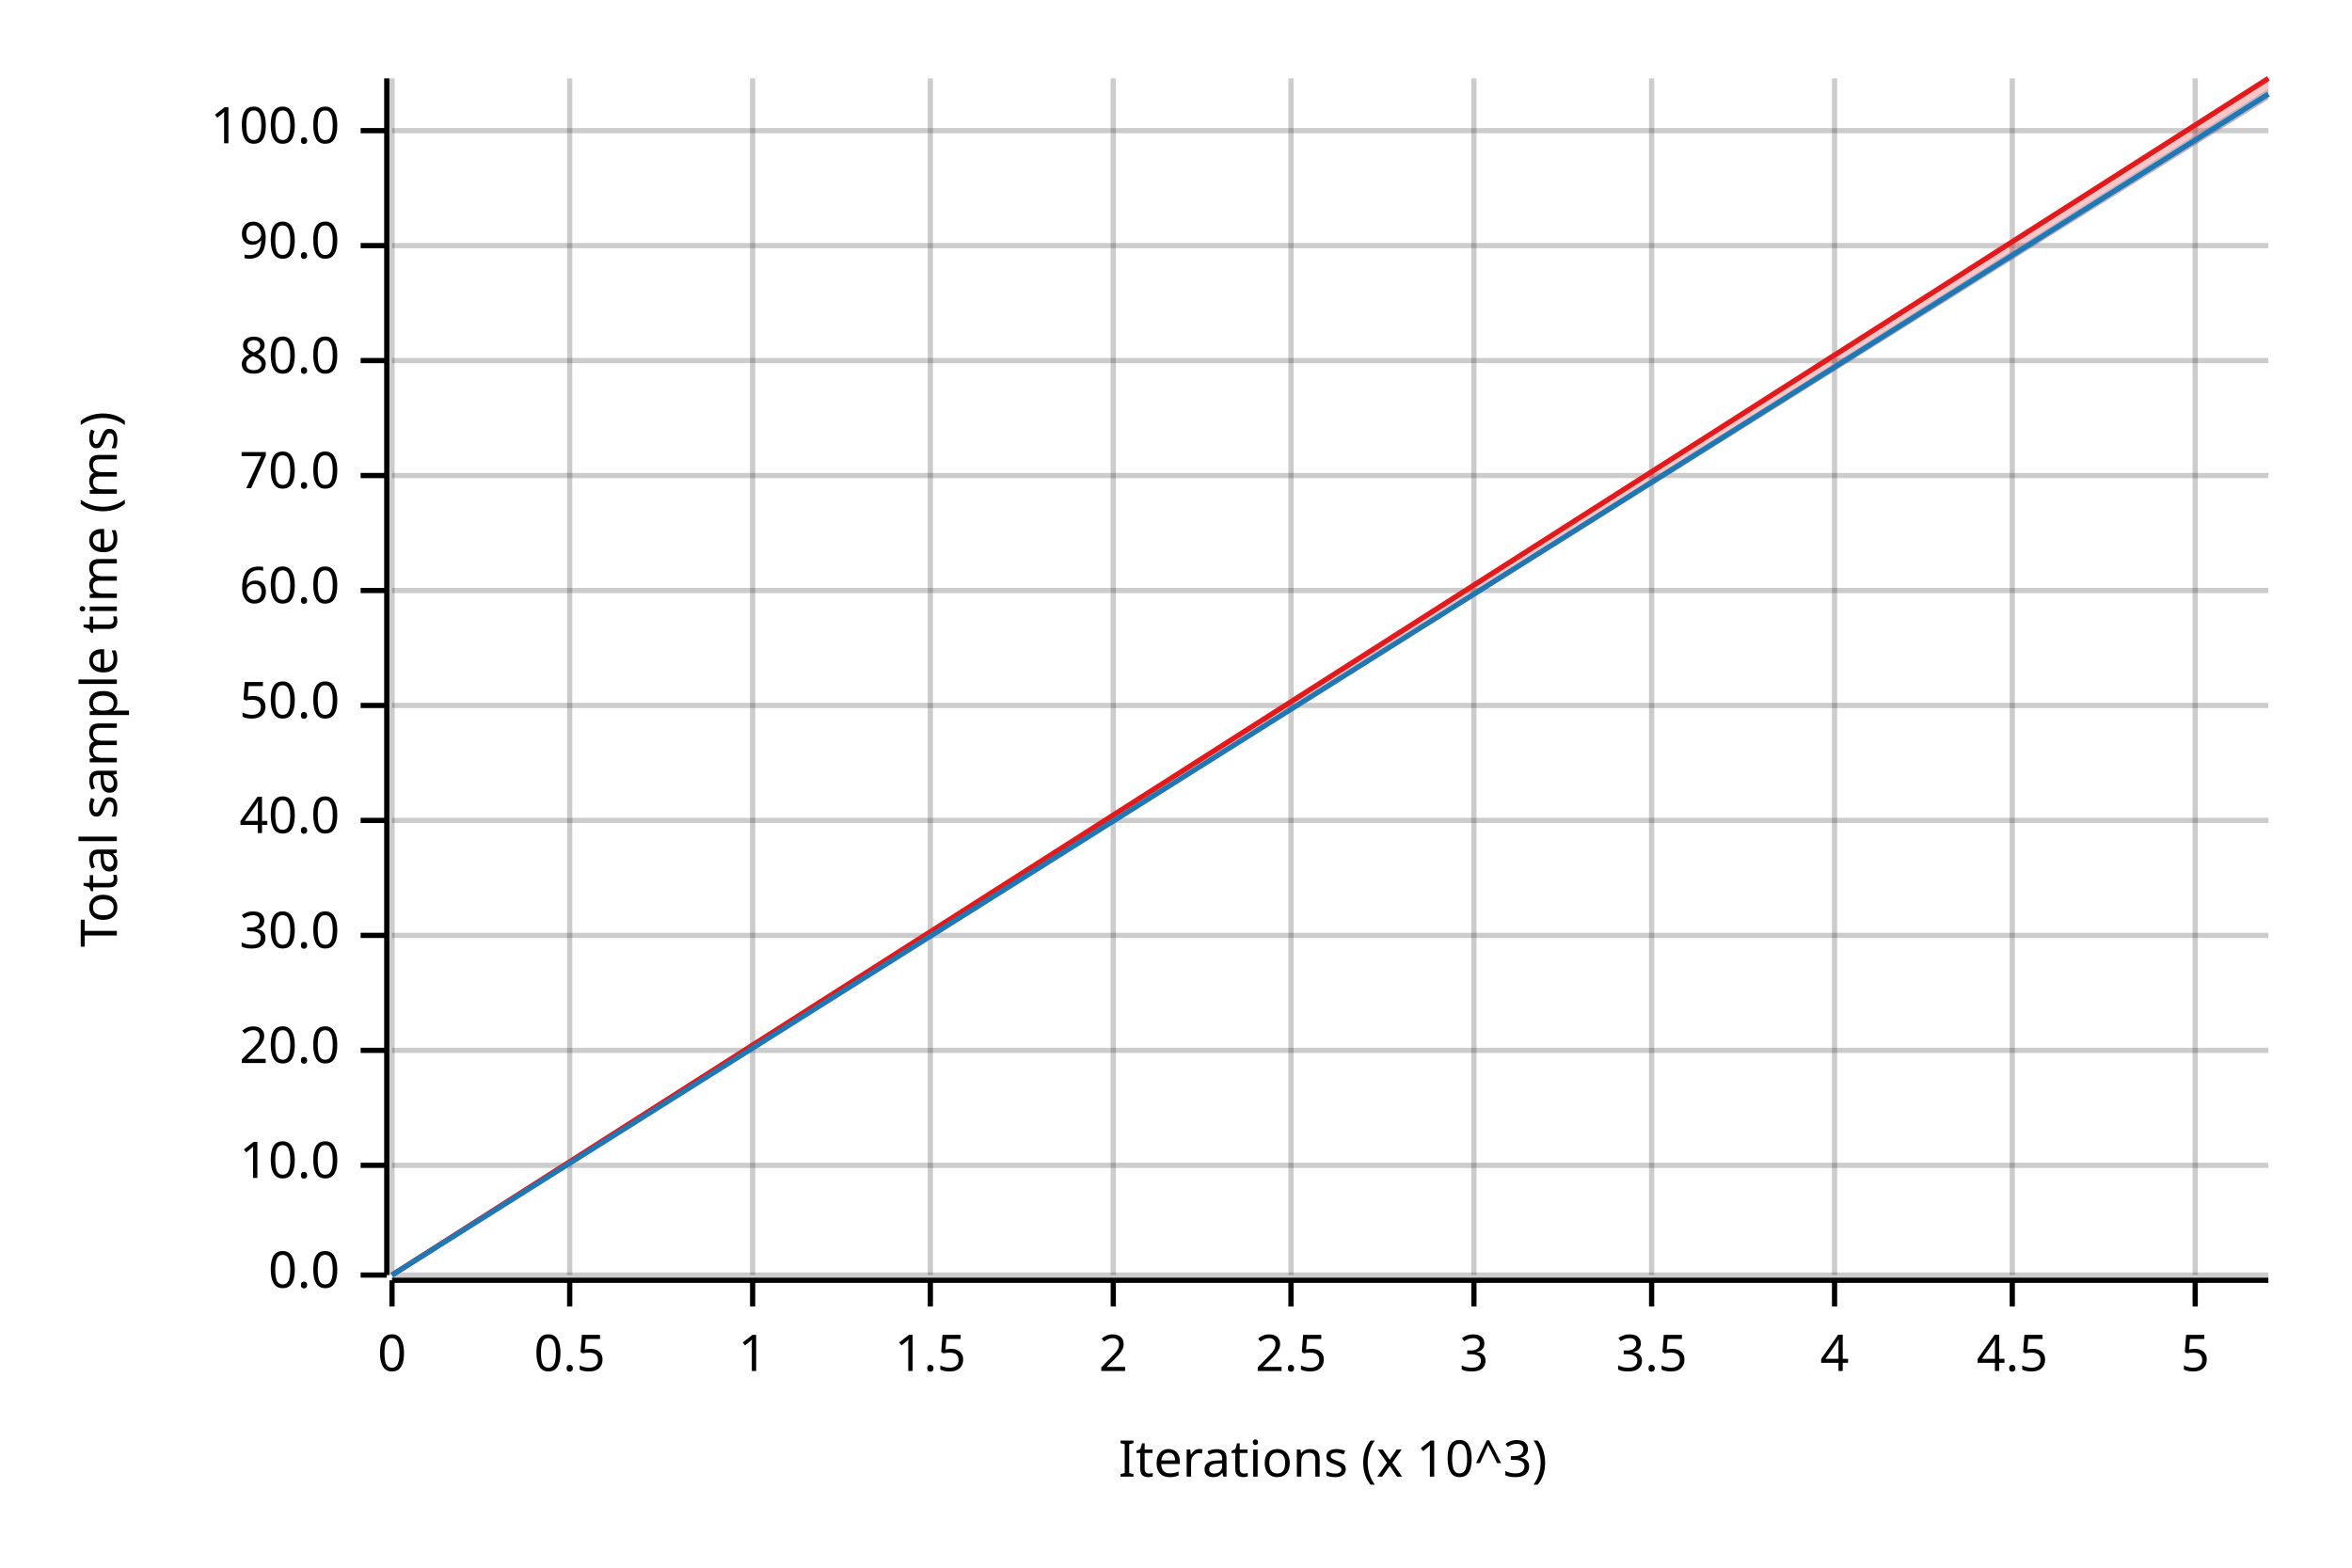
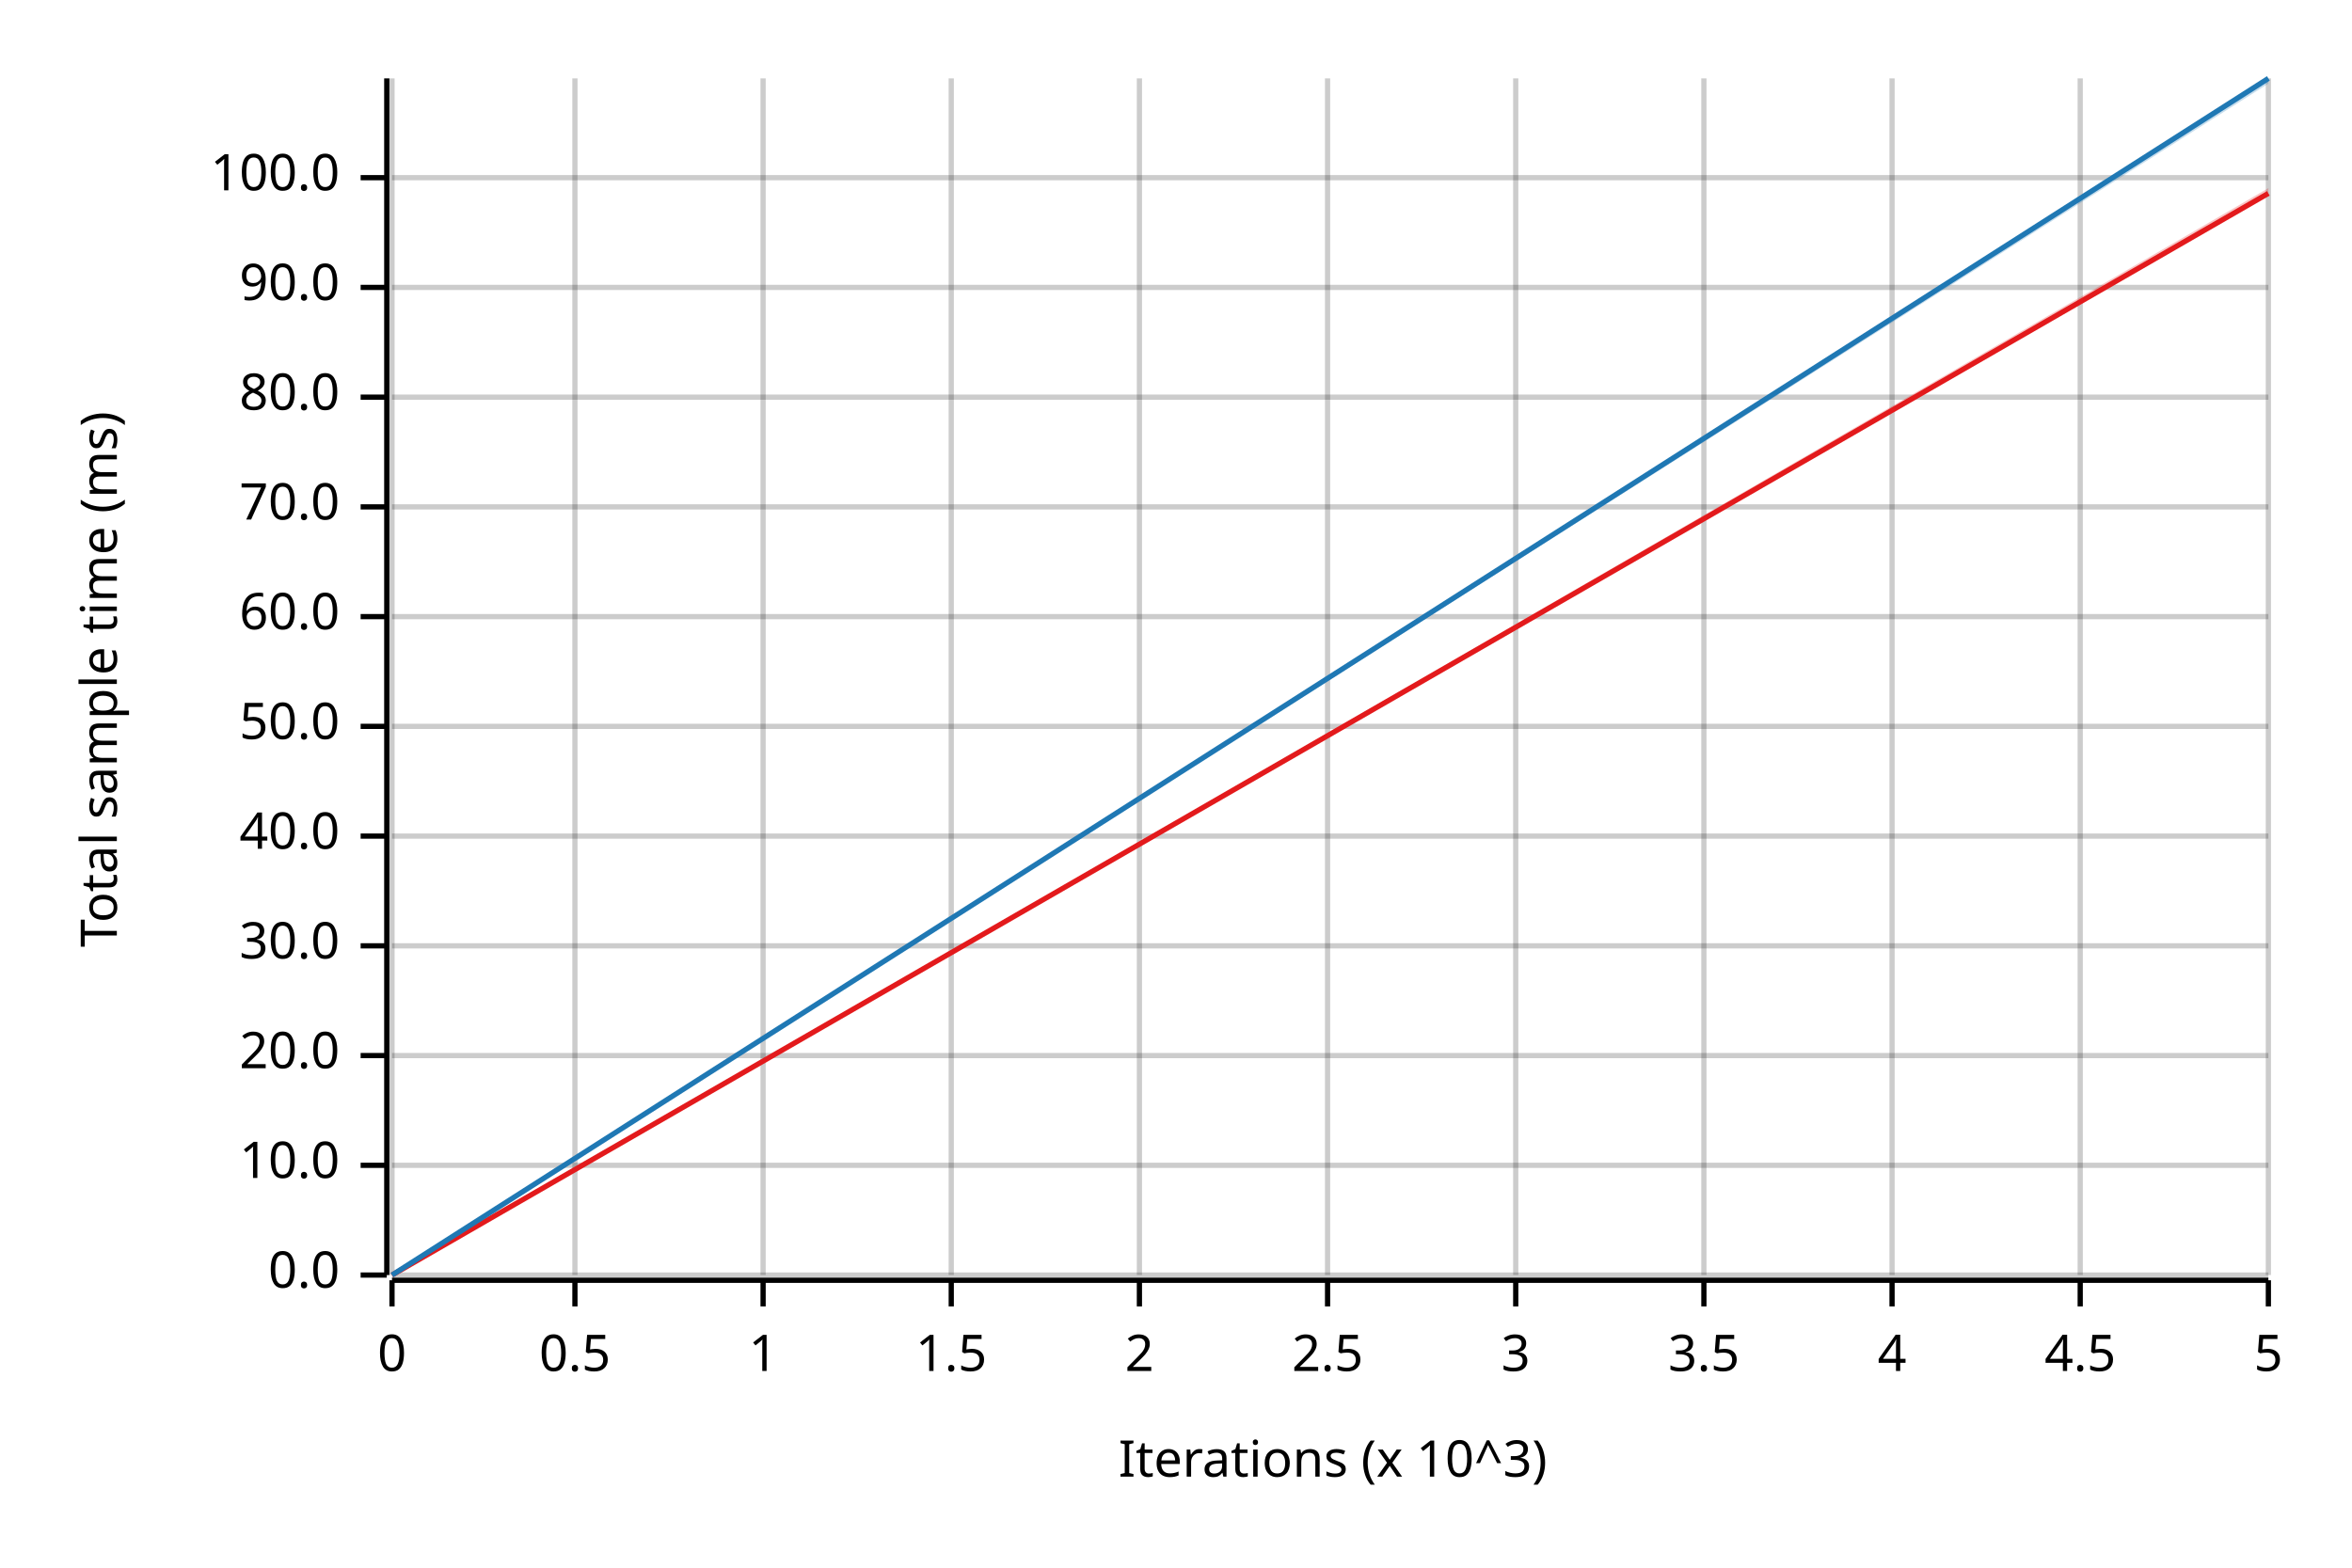
<svg xmlns="http://www.w3.org/2000/svg" width="450" height="300" viewBox="0 0 450 300">
  <text x="15" y="130" dy="0.76em" text-anchor="middle" font-family="sans-serif" font-size="9.677" opacity="1" fill="#000000" transform="rotate(270, 15, 130)">
Total sample time (ms)
</text>
  <text x="255" y="285" dy="-0.5ex" text-anchor="middle" font-family="sans-serif" font-size="9.677" opacity="1" fill="#000000">
Iterations (x 10^3)
</text>
  <line opacity="0.2" stroke="#000000" stroke-width="1" x1="75" y1="244" x2="75" y2="15" />
-   <line opacity="0.2" stroke="#000000" stroke-width="1" x1="109" y1="244" x2="109" y2="15" />
-   <line opacity="0.2" stroke="#000000" stroke-width="1" x1="144" y1="244" x2="144" y2="15" />
-   <line opacity="0.2" stroke="#000000" stroke-width="1" x1="178" y1="244" x2="178" y2="15" />
-   <line opacity="0.2" stroke="#000000" stroke-width="1" x1="213" y1="244" x2="213" y2="15" />
-   <line opacity="0.2" stroke="#000000" stroke-width="1" x1="247" y1="244" x2="247" y2="15" />
-   <line opacity="0.2" stroke="#000000" stroke-width="1" x1="282" y1="244" x2="282" y2="15" />
-   <line opacity="0.2" stroke="#000000" stroke-width="1" x1="316" y1="244" x2="316" y2="15" />
-   <line opacity="0.2" stroke="#000000" stroke-width="1" x1="351" y1="244" x2="351" y2="15" />
-   <line opacity="0.2" stroke="#000000" stroke-width="1" x1="385" y1="244" x2="385" y2="15" />
-   <line opacity="0.2" stroke="#000000" stroke-width="1" x1="420" y1="244" x2="420" y2="15" />
+   <line opacity="0.2" stroke="#000000" stroke-width="1" x1="110" y1="244" x2="110" y2="15" />
+   <line opacity="0.2" stroke="#000000" stroke-width="1" x1="146" y1="244" x2="146" y2="15" />
+   <line opacity="0.2" stroke="#000000" stroke-width="1" x1="182" y1="244" x2="182" y2="15" />
+   <line opacity="0.2" stroke="#000000" stroke-width="1" x1="218" y1="244" x2="218" y2="15" />
+   <line opacity="0.2" stroke="#000000" stroke-width="1" x1="254" y1="244" x2="254" y2="15" />
+   <line opacity="0.2" stroke="#000000" stroke-width="1" x1="290" y1="244" x2="290" y2="15" />
+   <line opacity="0.2" stroke="#000000" stroke-width="1" x1="326" y1="244" x2="326" y2="15" />
+   <line opacity="0.2" stroke="#000000" stroke-width="1" x1="362" y1="244" x2="362" y2="15" />
+   <line opacity="0.2" stroke="#000000" stroke-width="1" x1="398" y1="244" x2="398" y2="15" />
+   <line opacity="0.2" stroke="#000000" stroke-width="1" x1="434" y1="244" x2="434" y2="15" />
  <line opacity="0.2" stroke="#000000" stroke-width="1" x1="75" y1="244" x2="434" y2="244" />
  <line opacity="0.2" stroke="#000000" stroke-width="1" x1="75" y1="223" x2="434" y2="223" />
-   <line opacity="0.2" stroke="#000000" stroke-width="1" x1="75" y1="201" x2="434" y2="201" />
-   <line opacity="0.2" stroke="#000000" stroke-width="1" x1="75" y1="179" x2="434" y2="179" />
-   <line opacity="0.2" stroke="#000000" stroke-width="1" x1="75" y1="157" x2="434" y2="157" />
-   <line opacity="0.2" stroke="#000000" stroke-width="1" x1="75" y1="135" x2="434" y2="135" />
-   <line opacity="0.2" stroke="#000000" stroke-width="1" x1="75" y1="113" x2="434" y2="113" />
-   <line opacity="0.2" stroke="#000000" stroke-width="1" x1="75" y1="91" x2="434" y2="91" />
-   <line opacity="0.2" stroke="#000000" stroke-width="1" x1="75" y1="69" x2="434" y2="69" />
-   <line opacity="0.2" stroke="#000000" stroke-width="1" x1="75" y1="47" x2="434" y2="47" />
-   <line opacity="0.2" stroke="#000000" stroke-width="1" x1="75" y1="25" x2="434" y2="25" />
+   <line opacity="0.2" stroke="#000000" stroke-width="1" x1="75" y1="202" x2="434" y2="202" />
+   <line opacity="0.2" stroke="#000000" stroke-width="1" x1="75" y1="181" x2="434" y2="181" />
+   <line opacity="0.2" stroke="#000000" stroke-width="1" x1="75" y1="160" x2="434" y2="160" />
+   <line opacity="0.2" stroke="#000000" stroke-width="1" x1="75" y1="139" x2="434" y2="139" />
+   <line opacity="0.2" stroke="#000000" stroke-width="1" x1="75" y1="118" x2="434" y2="118" />
+   <line opacity="0.2" stroke="#000000" stroke-width="1" x1="75" y1="97" x2="434" y2="97" />
+   <line opacity="0.2" stroke="#000000" stroke-width="1" x1="75" y1="76" x2="434" y2="76" />
+   <line opacity="0.2" stroke="#000000" stroke-width="1" x1="75" y1="55" x2="434" y2="55" />
+   <line opacity="0.2" stroke="#000000" stroke-width="1" x1="75" y1="34" x2="434" y2="34" />
  <polyline fill="none" opacity="1" stroke="#000000" stroke-width="1" points="74,15 74,244 " />
  <text x="65" y="244" dy="0.5ex" text-anchor="end" font-family="sans-serif" font-size="9.677" opacity="1" fill="#000000">
0.0
</text>
  <polyline fill="none" opacity="1" stroke="#000000" stroke-width="1" points="69,244 74,244 " />
  <text x="65" y="223" dy="0.5ex" text-anchor="end" font-family="sans-serif" font-size="9.677" opacity="1" fill="#000000">
10.0
</text>
  <polyline fill="none" opacity="1" stroke="#000000" stroke-width="1" points="69,223 74,223 " />
-   <text x="65" y="201" dy="0.5ex" text-anchor="end" font-family="sans-serif" font-size="9.677" opacity="1" fill="#000000">
+   <text x="65" y="202" dy="0.5ex" text-anchor="end" font-family="sans-serif" font-size="9.677" opacity="1" fill="#000000">
20.0
</text>
-   <polyline fill="none" opacity="1" stroke="#000000" stroke-width="1" points="69,201 74,201 " />
-   <text x="65" y="179" dy="0.5ex" text-anchor="end" font-family="sans-serif" font-size="9.677" opacity="1" fill="#000000">
+   <polyline fill="none" opacity="1" stroke="#000000" stroke-width="1" points="69,202 74,202 " />
+   <text x="65" y="181" dy="0.5ex" text-anchor="end" font-family="sans-serif" font-size="9.677" opacity="1" fill="#000000">
30.0
</text>
-   <polyline fill="none" opacity="1" stroke="#000000" stroke-width="1" points="69,179 74,179 " />
-   <text x="65" y="157" dy="0.5ex" text-anchor="end" font-family="sans-serif" font-size="9.677" opacity="1" fill="#000000">
+   <polyline fill="none" opacity="1" stroke="#000000" stroke-width="1" points="69,181 74,181 " />
+   <text x="65" y="160" dy="0.5ex" text-anchor="end" font-family="sans-serif" font-size="9.677" opacity="1" fill="#000000">
40.0
</text>
-   <polyline fill="none" opacity="1" stroke="#000000" stroke-width="1" points="69,157 74,157 " />
-   <text x="65" y="135" dy="0.5ex" text-anchor="end" font-family="sans-serif" font-size="9.677" opacity="1" fill="#000000">
+   <polyline fill="none" opacity="1" stroke="#000000" stroke-width="1" points="69,160 74,160 " />
+   <text x="65" y="139" dy="0.5ex" text-anchor="end" font-family="sans-serif" font-size="9.677" opacity="1" fill="#000000">
50.0
</text>
-   <polyline fill="none" opacity="1" stroke="#000000" stroke-width="1" points="69,135 74,135 " />
-   <text x="65" y="113" dy="0.5ex" text-anchor="end" font-family="sans-serif" font-size="9.677" opacity="1" fill="#000000">
+   <polyline fill="none" opacity="1" stroke="#000000" stroke-width="1" points="69,139 74,139 " />
+   <text x="65" y="118" dy="0.5ex" text-anchor="end" font-family="sans-serif" font-size="9.677" opacity="1" fill="#000000">
60.0
</text>
-   <polyline fill="none" opacity="1" stroke="#000000" stroke-width="1" points="69,113 74,113 " />
-   <text x="65" y="91" dy="0.5ex" text-anchor="end" font-family="sans-serif" font-size="9.677" opacity="1" fill="#000000">
+   <polyline fill="none" opacity="1" stroke="#000000" stroke-width="1" points="69,118 74,118 " />
+   <text x="65" y="97" dy="0.5ex" text-anchor="end" font-family="sans-serif" font-size="9.677" opacity="1" fill="#000000">
70.0
</text>
-   <polyline fill="none" opacity="1" stroke="#000000" stroke-width="1" points="69,91 74,91 " />
-   <text x="65" y="69" dy="0.5ex" text-anchor="end" font-family="sans-serif" font-size="9.677" opacity="1" fill="#000000">
+   <polyline fill="none" opacity="1" stroke="#000000" stroke-width="1" points="69,97 74,97 " />
+   <text x="65" y="76" dy="0.5ex" text-anchor="end" font-family="sans-serif" font-size="9.677" opacity="1" fill="#000000">
80.0
</text>
-   <polyline fill="none" opacity="1" stroke="#000000" stroke-width="1" points="69,69 74,69 " />
-   <text x="65" y="47" dy="0.5ex" text-anchor="end" font-family="sans-serif" font-size="9.677" opacity="1" fill="#000000">
+   <polyline fill="none" opacity="1" stroke="#000000" stroke-width="1" points="69,76 74,76 " />
+   <text x="65" y="55" dy="0.5ex" text-anchor="end" font-family="sans-serif" font-size="9.677" opacity="1" fill="#000000">
90.0
</text>
-   <polyline fill="none" opacity="1" stroke="#000000" stroke-width="1" points="69,47 74,47 " />
-   <text x="65" y="25" dy="0.5ex" text-anchor="end" font-family="sans-serif" font-size="9.677" opacity="1" fill="#000000">
+   <polyline fill="none" opacity="1" stroke="#000000" stroke-width="1" points="69,55 74,55 " />
+   <text x="65" y="34" dy="0.5ex" text-anchor="end" font-family="sans-serif" font-size="9.677" opacity="1" fill="#000000">
100.0
</text>
-   <polyline fill="none" opacity="1" stroke="#000000" stroke-width="1" points="69,25 74,25 " />
+   <polyline fill="none" opacity="1" stroke="#000000" stroke-width="1" points="69,34 74,34 " />
  <polyline fill="none" opacity="1" stroke="#000000" stroke-width="1" points="75,245 434,245 " />
  <text x="75" y="255" dy="0.76em" text-anchor="middle" font-family="sans-serif" font-size="9.677" opacity="1" fill="#000000">
0
</text>
  <polyline fill="none" opacity="1" stroke="#000000" stroke-width="1" points="75,245 75,250 " />
-   <text x="109" y="255" dy="0.76em" text-anchor="middle" font-family="sans-serif" font-size="9.677" opacity="1" fill="#000000">
+   <text x="110" y="255" dy="0.76em" text-anchor="middle" font-family="sans-serif" font-size="9.677" opacity="1" fill="#000000">
0.5
</text>
-   <polyline fill="none" opacity="1" stroke="#000000" stroke-width="1" points="109,245 109,250 " />
-   <text x="144" y="255" dy="0.76em" text-anchor="middle" font-family="sans-serif" font-size="9.677" opacity="1" fill="#000000">
+   <polyline fill="none" opacity="1" stroke="#000000" stroke-width="1" points="110,245 110,250 " />
+   <text x="146" y="255" dy="0.76em" text-anchor="middle" font-family="sans-serif" font-size="9.677" opacity="1" fill="#000000">
1
</text>
-   <polyline fill="none" opacity="1" stroke="#000000" stroke-width="1" points="144,245 144,250 " />
-   <text x="178" y="255" dy="0.76em" text-anchor="middle" font-family="sans-serif" font-size="9.677" opacity="1" fill="#000000">
+   <polyline fill="none" opacity="1" stroke="#000000" stroke-width="1" points="146,245 146,250 " />
+   <text x="182" y="255" dy="0.76em" text-anchor="middle" font-family="sans-serif" font-size="9.677" opacity="1" fill="#000000">
1.5
</text>
-   <polyline fill="none" opacity="1" stroke="#000000" stroke-width="1" points="178,245 178,250 " />
-   <text x="213" y="255" dy="0.76em" text-anchor="middle" font-family="sans-serif" font-size="9.677" opacity="1" fill="#000000">
+   <polyline fill="none" opacity="1" stroke="#000000" stroke-width="1" points="182,245 182,250 " />
+   <text x="218" y="255" dy="0.76em" text-anchor="middle" font-family="sans-serif" font-size="9.677" opacity="1" fill="#000000">
2
</text>
-   <polyline fill="none" opacity="1" stroke="#000000" stroke-width="1" points="213,245 213,250 " />
-   <text x="247" y="255" dy="0.76em" text-anchor="middle" font-family="sans-serif" font-size="9.677" opacity="1" fill="#000000">
+   <polyline fill="none" opacity="1" stroke="#000000" stroke-width="1" points="218,245 218,250 " />
+   <text x="254" y="255" dy="0.76em" text-anchor="middle" font-family="sans-serif" font-size="9.677" opacity="1" fill="#000000">
2.5
</text>
-   <polyline fill="none" opacity="1" stroke="#000000" stroke-width="1" points="247,245 247,250 " />
-   <text x="282" y="255" dy="0.76em" text-anchor="middle" font-family="sans-serif" font-size="9.677" opacity="1" fill="#000000">
+   <polyline fill="none" opacity="1" stroke="#000000" stroke-width="1" points="254,245 254,250 " />
+   <text x="290" y="255" dy="0.76em" text-anchor="middle" font-family="sans-serif" font-size="9.677" opacity="1" fill="#000000">
3
</text>
-   <polyline fill="none" opacity="1" stroke="#000000" stroke-width="1" points="282,245 282,250 " />
-   <text x="316" y="255" dy="0.76em" text-anchor="middle" font-family="sans-serif" font-size="9.677" opacity="1" fill="#000000">
+   <polyline fill="none" opacity="1" stroke="#000000" stroke-width="1" points="290,245 290,250 " />
+   <text x="326" y="255" dy="0.76em" text-anchor="middle" font-family="sans-serif" font-size="9.677" opacity="1" fill="#000000">
3.5
</text>
-   <polyline fill="none" opacity="1" stroke="#000000" stroke-width="1" points="316,245 316,250 " />
-   <text x="351" y="255" dy="0.76em" text-anchor="middle" font-family="sans-serif" font-size="9.677" opacity="1" fill="#000000">
+   <polyline fill="none" opacity="1" stroke="#000000" stroke-width="1" points="326,245 326,250 " />
+   <text x="362" y="255" dy="0.76em" text-anchor="middle" font-family="sans-serif" font-size="9.677" opacity="1" fill="#000000">
4
</text>
-   <polyline fill="none" opacity="1" stroke="#000000" stroke-width="1" points="351,245 351,250 " />
-   <text x="385" y="255" dy="0.76em" text-anchor="middle" font-family="sans-serif" font-size="9.677" opacity="1" fill="#000000">
+   <polyline fill="none" opacity="1" stroke="#000000" stroke-width="1" points="362,245 362,250 " />
+   <text x="398" y="255" dy="0.76em" text-anchor="middle" font-family="sans-serif" font-size="9.677" opacity="1" fill="#000000">
4.5
</text>
-   <polyline fill="none" opacity="1" stroke="#000000" stroke-width="1" points="385,245 385,250 " />
-   <text x="420" y="255" dy="0.76em" text-anchor="middle" font-family="sans-serif" font-size="9.677" opacity="1" fill="#000000">
+   <polyline fill="none" opacity="1" stroke="#000000" stroke-width="1" points="398,245 398,250 " />
+   <text x="434" y="255" dy="0.76em" text-anchor="middle" font-family="sans-serif" font-size="9.677" opacity="1" fill="#000000">
5
</text>
-   <polyline fill="none" opacity="1" stroke="#000000" stroke-width="1" points="420,245 420,250 " />
-   <polyline fill="none" opacity="1" stroke="#E31A1C" stroke-width="1" points="75,244 434,15 " />
-   <polygon opacity="0.25" fill="#E31A1C" points="75,244 434,19 434,15 " />
-   <polyline fill="none" opacity="1" stroke="#1F78B4" stroke-width="1" points="75,244 434,18 " />
-   <polygon opacity="0.25" fill="#1F78B4" points="75,244 434,19 434,17 " />
+   <polyline fill="none" opacity="1" stroke="#000000" stroke-width="1" points="434,245 434,250 " />
+   <polyline fill="none" opacity="1" stroke="#E31A1C" stroke-width="1" points="75,244 434,37 " />
+   <polygon opacity="0.25" fill="#E31A1C" points="75,244 434,37 434,36 " />
+   <polyline fill="none" opacity="1" stroke="#1F78B4" stroke-width="1" points="75,244 434,15 " />
+   <polygon opacity="0.25" fill="#1F78B4" points="75,244 434,16 434,15 " />
</svg>
